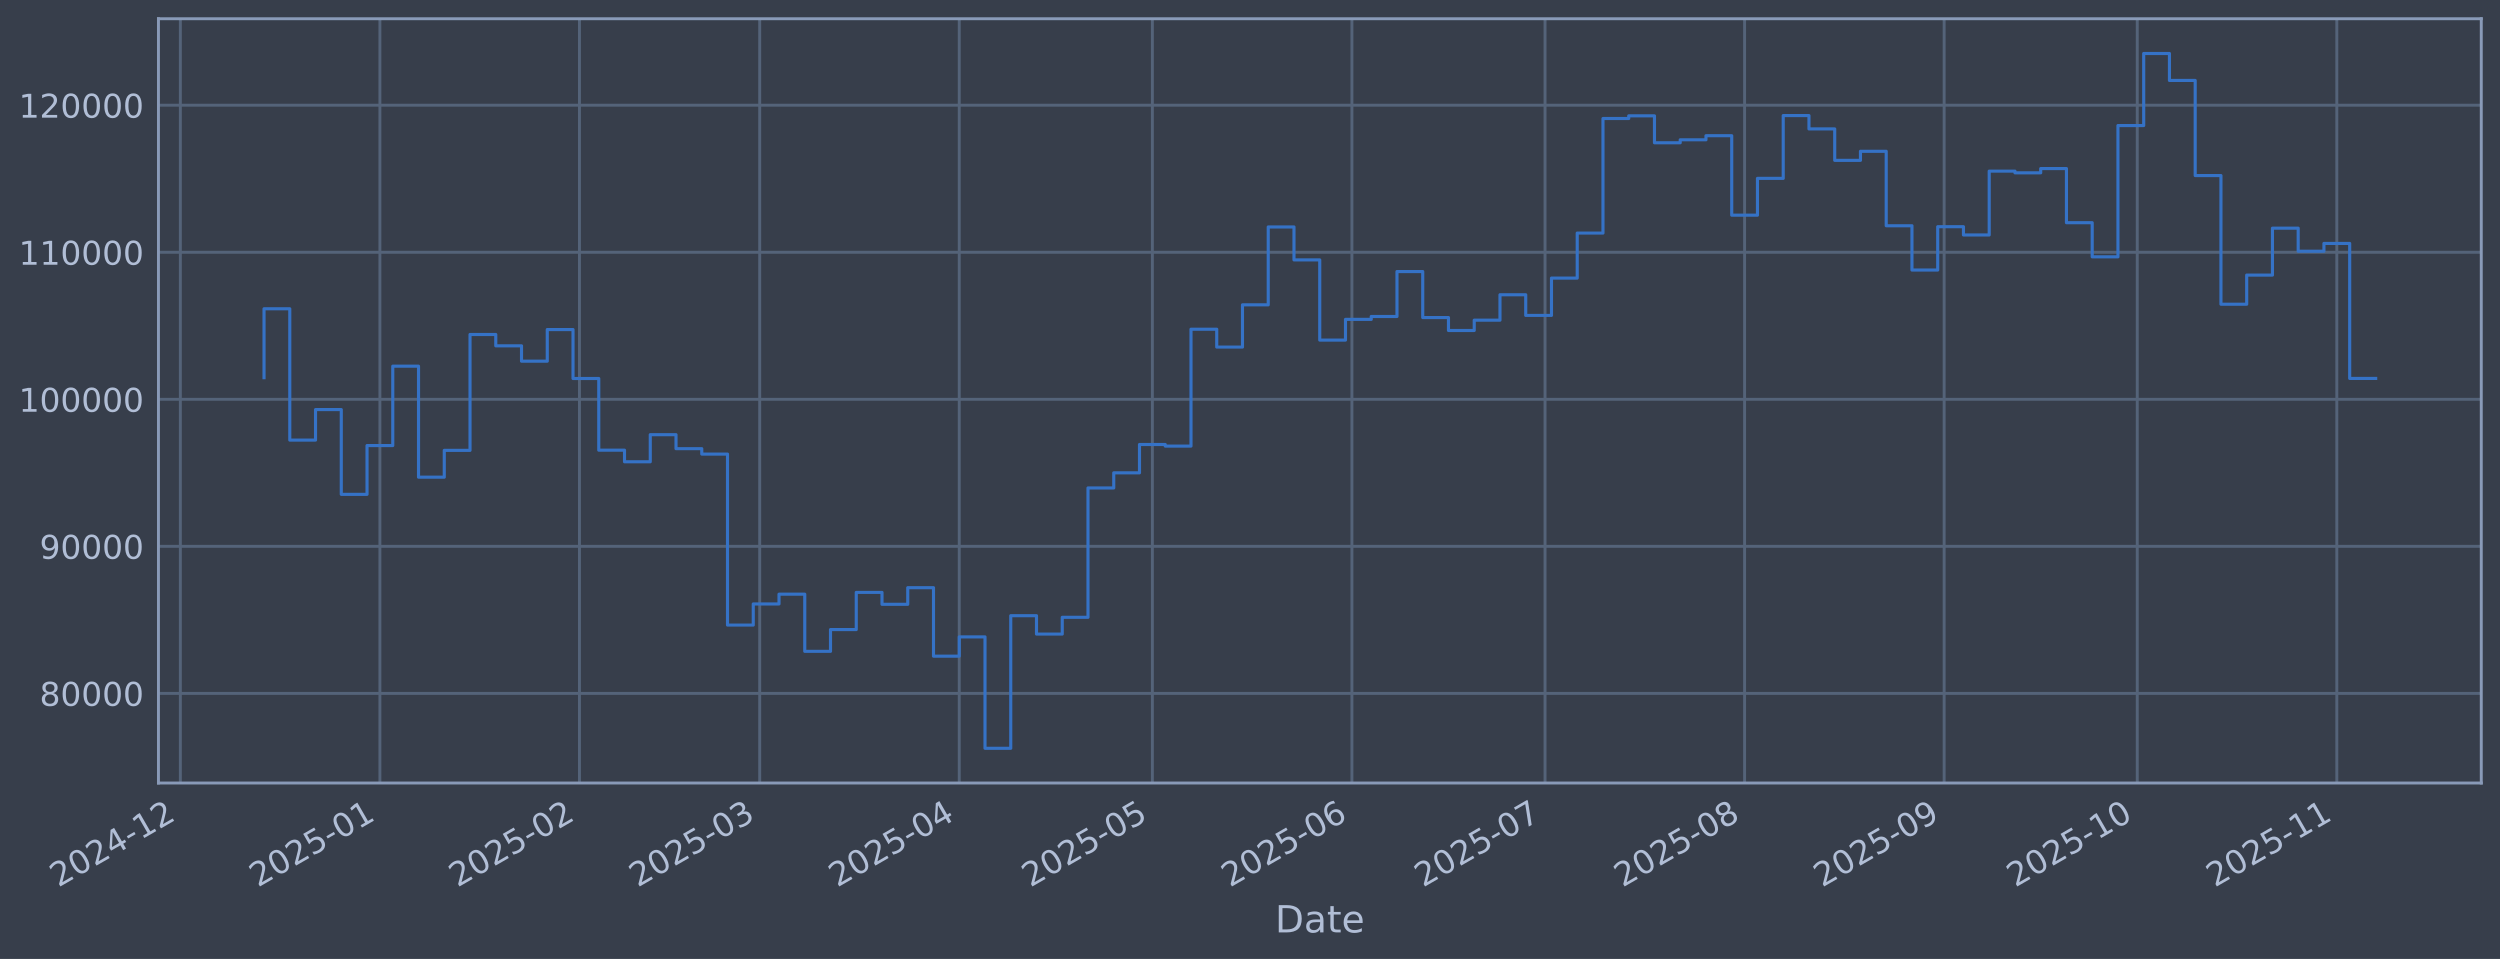
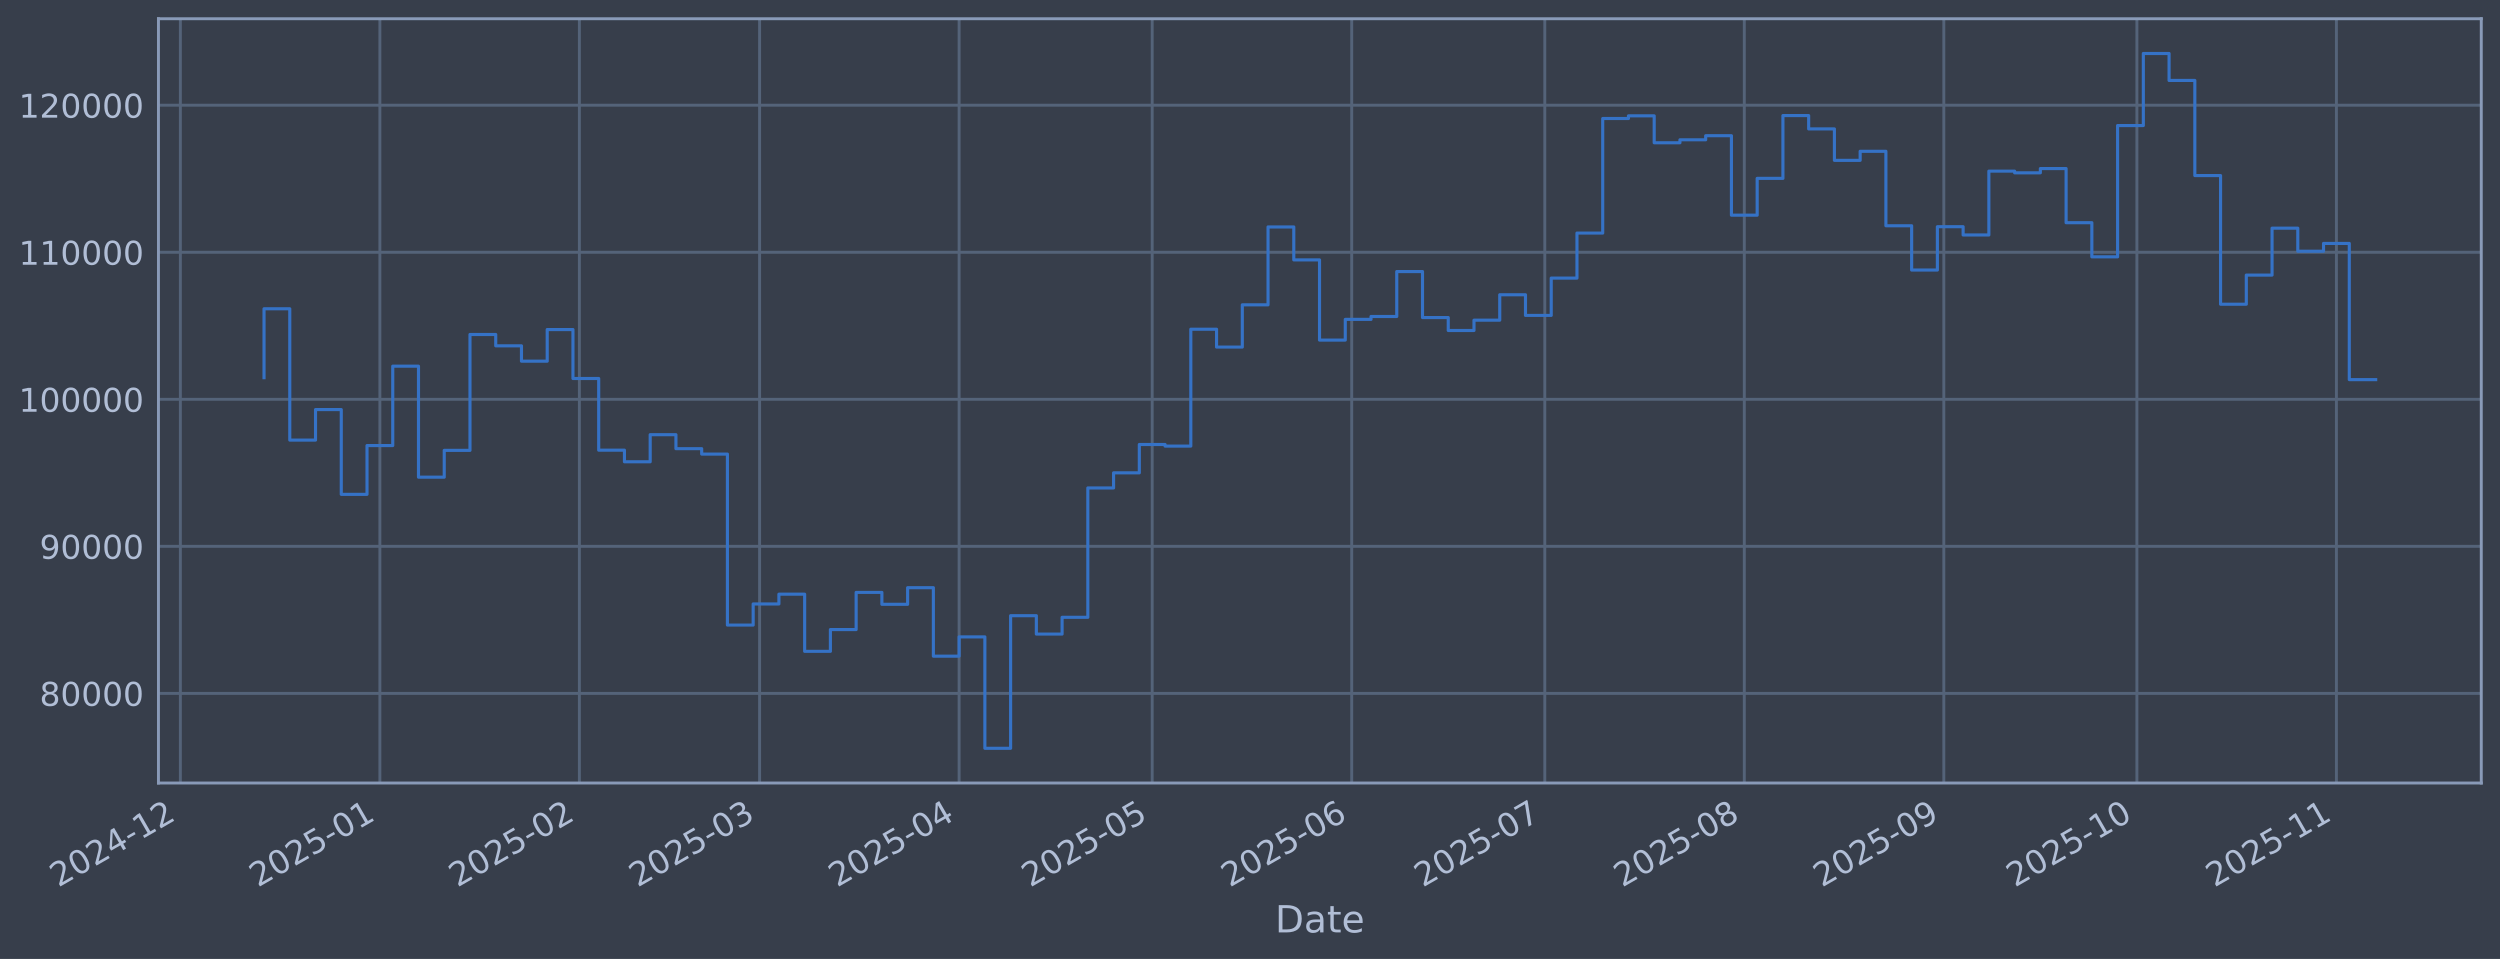
<svg xmlns="http://www.w3.org/2000/svg" xmlns:xlink="http://www.w3.org/1999/xlink" width="960.9pt" height="368.58pt" viewBox="0 0 960.9 368.58" version="1.1">
  <defs>
    <style type="text/css">*{stroke-linejoin: round; stroke-linecap: butt}</style>
  </defs>
  <g id="figure_1">
    <g id="patch_1">
      <path d="M 0 368.58  L 960.9 368.58  L 960.9 0  L 0 0  z " style="fill: #373e4b" />
    </g>
    <g id="axes_1">
      <g id="patch_2">
        <path d="M 60.901 300.96  L 953.701 300.96  L 953.701 7.2  L 60.901 7.2  z " style="fill: #373e4b" />
      </g>
      <g id="matplotlib.axis_1">
        <g id="xtick_1">
          <g id="line2d_1">
-             <path d="M 69.318 300.96  L 69.318 7.2  " clip-path="url(#p35a8cf4fd2)" style="fill: none; stroke: #546379; stroke-width: 1.12; stroke-linecap: square" />
+             <path d="M 69.324 300.96  L 69.324 7.2  " clip-path="url(#p7b33d4a885)" style="fill: none; stroke: #546379; stroke-width: 1.12; stroke-linecap: square" />
          </g>
          <g id="line2d_2" />
          <g id="text_1">
-             <g style="fill: #b1bed6" transform="translate(22.41432 341.1745) rotate(-30) scale(0.126 -0.126)">
+             <g style="fill: #b1bed6" transform="translate(22.42058 341.1745) rotate(-30) scale(0.126 -0.126)">
              <defs>
                <path id="DejaVuSans-32" d="M 1228 531  L 3431 531  L 3431 0  L 469 0  L 469 531  Q 828 903 1448 1529  Q 2069 2156 2228 2338  Q 2531 2678 2651 2914  Q 2772 3150 2772 3378  Q 2772 3750 2511 3984  Q 2250 4219 1831 4219  Q 1534 4219 1204 4116  Q 875 4013 500 3803  L 500 4441  Q 881 4594 1212 4672  Q 1544 4750 1819 4750  Q 2544 4750 2975 4387  Q 3406 4025 3406 3419  Q 3406 3131 3298 2873  Q 3191 2616 2906 2266  Q 2828 2175 2409 1742  Q 1991 1309 1228 531  z " transform="scale(0.015625)" />
                <path id="DejaVuSans-30" d="M 2034 4250  Q 1547 4250 1301 3770  Q 1056 3291 1056 2328  Q 1056 1369 1301 889  Q 1547 409 2034 409  Q 2525 409 2770 889  Q 3016 1369 3016 2328  Q 3016 3291 2770 3770  Q 2525 4250 2034 4250  z M 2034 4750  Q 2819 4750 3233 4129  Q 3647 3509 3647 2328  Q 3647 1150 3233 529  Q 2819 -91 2034 -91  Q 1250 -91 836 529  Q 422 1150 422 2328  Q 422 3509 836 4129  Q 1250 4750 2034 4750  z " transform="scale(0.015625)" />
                <path id="DejaVuSans-34" d="M 2419 4116  L 825 1625  L 2419 1625  L 2419 4116  z M 2253 4666  L 3047 4666  L 3047 1625  L 3713 1625  L 3713 1100  L 3047 1100  L 3047 0  L 2419 0  L 2419 1100  L 313 1100  L 313 1709  L 2253 4666  z " transform="scale(0.015625)" />
                <path id="DejaVuSans-2d" d="M 313 2009  L 1997 2009  L 1997 1497  L 313 1497  L 313 2009  z " transform="scale(0.015625)" />
                <path id="DejaVuSans-31" d="M 794 531  L 1825 531  L 1825 4091  L 703 3866  L 703 4441  L 1819 4666  L 2450 4666  L 2450 531  L 3481 531  L 3481 0  L 794 0  L 794 531  z " transform="scale(0.015625)" />
              </defs>
              <use xlink:href="#DejaVuSans-32" />
              <use xlink:href="#DejaVuSans-30" transform="translate(63.62305 0)" />
              <use xlink:href="#DejaVuSans-32" transform="translate(127.2461 0)" />
              <use xlink:href="#DejaVuSans-34" transform="translate(190.8691 0)" />
              <use xlink:href="#DejaVuSans-2d" transform="translate(254.4922 0)" />
              <use xlink:href="#DejaVuSans-31" transform="translate(290.5762 0)" />
              <use xlink:href="#DejaVuSans-32" transform="translate(354.1992 0)" />
            </g>
          </g>
        </g>
        <g id="xtick_2">
          <g id="line2d_3">
-             <path d="M 146.018 300.96  L 146.018 7.2  " clip-path="url(#p35a8cf4fd2)" style="fill: none; stroke: #546379; stroke-width: 1.12; stroke-linecap: square" />
+             <path d="M 146.009 300.96  L 146.009 7.2  " clip-path="url(#p7b33d4a885)" style="fill: none; stroke: #546379; stroke-width: 1.12; stroke-linecap: square" />
          </g>
          <g id="line2d_4" />
          <g id="text_2">
-             <g style="fill: #b1bed6" transform="translate(99.11481 341.1745) rotate(-30) scale(0.126 -0.126)">
+             <g style="fill: #b1bed6" transform="translate(99.10614 341.1745) rotate(-30) scale(0.126 -0.126)">
              <defs>
                <path id="DejaVuSans-35" d="M 691 4666  L 3169 4666  L 3169 4134  L 1269 4134  L 1269 2991  Q 1406 3038 1543 3061  Q 1681 3084 1819 3084  Q 2600 3084 3056 2656  Q 3513 2228 3513 1497  Q 3513 744 3044 326  Q 2575 -91 1722 -91  Q 1428 -91 1123 -41  Q 819 9 494 109  L 494 744  Q 775 591 1075 516  Q 1375 441 1709 441  Q 2250 441 2565 725  Q 2881 1009 2881 1497  Q 2881 1984 2565 2268  Q 2250 2553 1709 2553  Q 1456 2553 1204 2497  Q 953 2441 691 2322  L 691 4666  z " transform="scale(0.015625)" />
              </defs>
              <use xlink:href="#DejaVuSans-32" />
              <use xlink:href="#DejaVuSans-30" transform="translate(63.62305 0)" />
              <use xlink:href="#DejaVuSans-32" transform="translate(127.2461 0)" />
              <use xlink:href="#DejaVuSans-35" transform="translate(190.8691 0)" />
              <use xlink:href="#DejaVuSans-2d" transform="translate(254.4922 0)" />
              <use xlink:href="#DejaVuSans-30" transform="translate(290.5762 0)" />
              <use xlink:href="#DejaVuSans-31" transform="translate(354.1992 0)" />
            </g>
          </g>
        </g>
        <g id="xtick_3">
          <g id="line2d_5">
-             <path d="M 222.719 300.96  L 222.719 7.2  " clip-path="url(#p35a8cf4fd2)" style="fill: none; stroke: #546379; stroke-width: 1.12; stroke-linecap: square" />
+             <path d="M 222.695 300.96  L 222.695 7.2  " clip-path="url(#p7b33d4a885)" style="fill: none; stroke: #546379; stroke-width: 1.12; stroke-linecap: square" />
          </g>
          <g id="line2d_6" />
          <g id="text_3">
-             <g style="fill: #b1bed6" transform="translate(175.8153 341.1745) rotate(-30) scale(0.126 -0.126)">
+             <g style="fill: #b1bed6" transform="translate(175.7917 341.1745) rotate(-30) scale(0.126 -0.126)">
              <use xlink:href="#DejaVuSans-32" />
              <use xlink:href="#DejaVuSans-30" transform="translate(63.62305 0)" />
              <use xlink:href="#DejaVuSans-32" transform="translate(127.2461 0)" />
              <use xlink:href="#DejaVuSans-35" transform="translate(190.8691 0)" />
              <use xlink:href="#DejaVuSans-2d" transform="translate(254.4922 0)" />
              <use xlink:href="#DejaVuSans-30" transform="translate(290.5762 0)" />
              <use xlink:href="#DejaVuSans-32" transform="translate(354.1992 0)" />
            </g>
          </g>
        </g>
        <g id="xtick_4">
          <g id="line2d_7">
-             <path d="M 291.996 300.96  L 291.996 7.2  " clip-path="url(#p35a8cf4fd2)" style="fill: none; stroke: #546379; stroke-width: 1.12; stroke-linecap: square" />
+             <path d="M 291.959 300.96  L 291.959 7.2  " clip-path="url(#p7b33d4a885)" style="fill: none; stroke: #546379; stroke-width: 1.12; stroke-linecap: square" />
          </g>
          <g id="line2d_8" />
          <g id="text_4">
-             <g style="fill: #b1bed6" transform="translate(245.0932 341.1745) rotate(-30) scale(0.126 -0.126)">
+             <g style="fill: #b1bed6" transform="translate(245.0561 341.1745) rotate(-30) scale(0.126 -0.126)">
              <defs>
                <path id="DejaVuSans-33" d="M 2597 2516  Q 3050 2419 3304 2112  Q 3559 1806 3559 1356  Q 3559 666 3084 287  Q 2609 -91 1734 -91  Q 1441 -91 1130 -33  Q 819 25 488 141  L 488 750  Q 750 597 1062 519  Q 1375 441 1716 441  Q 2309 441 2620 675  Q 2931 909 2931 1356  Q 2931 1769 2642 2001  Q 2353 2234 1838 2234  L 1294 2234  L 1294 2753  L 1863 2753  Q 2328 2753 2575 2939  Q 2822 3125 2822 3475  Q 2822 3834 2567 4026  Q 2313 4219 1838 4219  Q 1578 4219 1281 4162  Q 984 4106 628 3988  L 628 4550  Q 988 4650 1302 4700  Q 1616 4750 1894 4750  Q 2613 4750 3031 4423  Q 3450 4097 3450 3541  Q 3450 3153 3228 2886  Q 3006 2619 2597 2516  z " transform="scale(0.015625)" />
              </defs>
              <use xlink:href="#DejaVuSans-32" />
              <use xlink:href="#DejaVuSans-30" transform="translate(63.62305 0)" />
              <use xlink:href="#DejaVuSans-32" transform="translate(127.2461 0)" />
              <use xlink:href="#DejaVuSans-35" transform="translate(190.8691 0)" />
              <use xlink:href="#DejaVuSans-2d" transform="translate(254.4922 0)" />
              <use xlink:href="#DejaVuSans-30" transform="translate(290.5762 0)" />
              <use xlink:href="#DejaVuSans-33" transform="translate(354.1992 0)" />
            </g>
          </g>
        </g>
        <g id="xtick_5">
          <g id="line2d_9">
-             <path d="M 368.697 300.96  L 368.697 7.2  " clip-path="url(#p35a8cf4fd2)" style="fill: none; stroke: #546379; stroke-width: 1.12; stroke-linecap: square" />
+             <path d="M 368.645 300.96  L 368.645 7.2  " clip-path="url(#p7b33d4a885)" style="fill: none; stroke: #546379; stroke-width: 1.12; stroke-linecap: square" />
          </g>
          <g id="line2d_10" />
          <g id="text_5">
-             <g style="fill: #b1bed6" transform="translate(321.7937 341.1745) rotate(-30) scale(0.126 -0.126)">
+             <g style="fill: #b1bed6" transform="translate(321.7416 341.1745) rotate(-30) scale(0.126 -0.126)">
              <use xlink:href="#DejaVuSans-32" />
              <use xlink:href="#DejaVuSans-30" transform="translate(63.62305 0)" />
              <use xlink:href="#DejaVuSans-32" transform="translate(127.2461 0)" />
              <use xlink:href="#DejaVuSans-35" transform="translate(190.8691 0)" />
              <use xlink:href="#DejaVuSans-2d" transform="translate(254.4922 0)" />
              <use xlink:href="#DejaVuSans-30" transform="translate(290.5762 0)" />
              <use xlink:href="#DejaVuSans-34" transform="translate(354.1992 0)" />
            </g>
          </g>
        </g>
        <g id="xtick_6">
          <g id="line2d_11">
-             <path d="M 442.923 300.96  L 442.923 7.2  " clip-path="url(#p35a8cf4fd2)" style="fill: none; stroke: #546379; stroke-width: 1.12; stroke-linecap: square" />
+             <path d="M 442.857 300.96  L 442.857 7.2  " clip-path="url(#p7b33d4a885)" style="fill: none; stroke: #546379; stroke-width: 1.12; stroke-linecap: square" />
          </g>
          <g id="line2d_12" />
          <g id="text_6">
-             <g style="fill: #b1bed6" transform="translate(396.0199 341.1745) rotate(-30) scale(0.126 -0.126)">
+             <g style="fill: #b1bed6" transform="translate(395.9535 341.1745) rotate(-30) scale(0.126 -0.126)">
              <use xlink:href="#DejaVuSans-32" />
              <use xlink:href="#DejaVuSans-30" transform="translate(63.62305 0)" />
              <use xlink:href="#DejaVuSans-32" transform="translate(127.2461 0)" />
              <use xlink:href="#DejaVuSans-35" transform="translate(190.8691 0)" />
              <use xlink:href="#DejaVuSans-2d" transform="translate(254.4922 0)" />
              <use xlink:href="#DejaVuSans-30" transform="translate(290.5762 0)" />
              <use xlink:href="#DejaVuSans-35" transform="translate(354.1992 0)" />
            </g>
          </g>
        </g>
        <g id="xtick_7">
          <g id="line2d_13">
-             <path d="M 519.624 300.96  L 519.624 7.2  " clip-path="url(#p35a8cf4fd2)" style="fill: none; stroke: #546379; stroke-width: 1.12; stroke-linecap: square" />
+             <path d="M 519.542 300.96  L 519.542 7.2  " clip-path="url(#p7b33d4a885)" style="fill: none; stroke: #546379; stroke-width: 1.12; stroke-linecap: square" />
          </g>
          <g id="line2d_14" />
          <g id="text_7">
-             <g style="fill: #b1bed6" transform="translate(472.7204 341.1745) rotate(-30) scale(0.126 -0.126)">
+             <g style="fill: #b1bed6" transform="translate(472.639 341.1745) rotate(-30) scale(0.126 -0.126)">
              <defs>
                <path id="DejaVuSans-36" d="M 2113 2584  Q 1688 2584 1439 2293  Q 1191 2003 1191 1497  Q 1191 994 1439 701  Q 1688 409 2113 409  Q 2538 409 2786 701  Q 3034 994 3034 1497  Q 3034 2003 2786 2293  Q 2538 2584 2113 2584  z M 3366 4563  L 3366 3988  Q 3128 4100 2886 4159  Q 2644 4219 2406 4219  Q 1781 4219 1451 3797  Q 1122 3375 1075 2522  Q 1259 2794 1537 2939  Q 1816 3084 2150 3084  Q 2853 3084 3261 2657  Q 3669 2231 3669 1497  Q 3669 778 3244 343  Q 2819 -91 2113 -91  Q 1303 -91 875 529  Q 447 1150 447 2328  Q 447 3434 972 4092  Q 1497 4750 2381 4750  Q 2619 4750 2861 4703  Q 3103 4656 3366 4563  z " transform="scale(0.015625)" />
              </defs>
              <use xlink:href="#DejaVuSans-32" />
              <use xlink:href="#DejaVuSans-30" transform="translate(63.62305 0)" />
              <use xlink:href="#DejaVuSans-32" transform="translate(127.2461 0)" />
              <use xlink:href="#DejaVuSans-35" transform="translate(190.8691 0)" />
              <use xlink:href="#DejaVuSans-2d" transform="translate(254.4922 0)" />
              <use xlink:href="#DejaVuSans-30" transform="translate(290.5762 0)" />
              <use xlink:href="#DejaVuSans-36" transform="translate(354.1992 0)" />
            </g>
          </g>
        </g>
        <g id="xtick_8">
          <g id="line2d_15">
-             <path d="M 593.85 300.96  L 593.85 7.2  " clip-path="url(#p35a8cf4fd2)" style="fill: none; stroke: #546379; stroke-width: 1.12; stroke-linecap: square" />
+             <path d="M 593.754 300.96  L 593.754 7.2  " clip-path="url(#p7b33d4a885)" style="fill: none; stroke: #546379; stroke-width: 1.12; stroke-linecap: square" />
          </g>
          <g id="line2d_16" />
          <g id="text_8">
-             <g style="fill: #b1bed6" transform="translate(546.9467 341.1745) rotate(-30) scale(0.126 -0.126)">
+             <g style="fill: #b1bed6" transform="translate(546.8508 341.1745) rotate(-30) scale(0.126 -0.126)">
              <defs>
                <path id="DejaVuSans-37" d="M 525 4666  L 3525 4666  L 3525 4397  L 1831 0  L 1172 0  L 2766 4134  L 525 4134  L 525 4666  z " transform="scale(0.015625)" />
              </defs>
              <use xlink:href="#DejaVuSans-32" />
              <use xlink:href="#DejaVuSans-30" transform="translate(63.62305 0)" />
              <use xlink:href="#DejaVuSans-32" transform="translate(127.2461 0)" />
              <use xlink:href="#DejaVuSans-35" transform="translate(190.8691 0)" />
              <use xlink:href="#DejaVuSans-2d" transform="translate(254.4922 0)" />
              <use xlink:href="#DejaVuSans-30" transform="translate(290.5762 0)" />
              <use xlink:href="#DejaVuSans-37" transform="translate(354.1992 0)" />
            </g>
          </g>
        </g>
        <g id="xtick_9">
          <g id="line2d_17">
-             <path d="M 670.55 300.96  L 670.55 7.2  " clip-path="url(#p35a8cf4fd2)" style="fill: none; stroke: #546379; stroke-width: 1.12; stroke-linecap: square" />
+             <path d="M 670.44 300.96  L 670.44 7.2  " clip-path="url(#p7b33d4a885)" style="fill: none; stroke: #546379; stroke-width: 1.12; stroke-linecap: square" />
          </g>
          <g id="line2d_18" />
          <g id="text_9">
-             <g style="fill: #b1bed6" transform="translate(623.6472 341.1745) rotate(-30) scale(0.126 -0.126)">
+             <g style="fill: #b1bed6" transform="translate(623.5364 341.1745) rotate(-30) scale(0.126 -0.126)">
              <defs>
                <path id="DejaVuSans-38" d="M 2034 2216  Q 1584 2216 1326 1975  Q 1069 1734 1069 1313  Q 1069 891 1326 650  Q 1584 409 2034 409  Q 2484 409 2743 651  Q 3003 894 3003 1313  Q 3003 1734 2745 1975  Q 2488 2216 2034 2216  z M 1403 2484  Q 997 2584 770 2862  Q 544 3141 544 3541  Q 544 4100 942 4425  Q 1341 4750 2034 4750  Q 2731 4750 3128 4425  Q 3525 4100 3525 3541  Q 3525 3141 3298 2862  Q 3072 2584 2669 2484  Q 3125 2378 3379 2068  Q 3634 1759 3634 1313  Q 3634 634 3220 271  Q 2806 -91 2034 -91  Q 1263 -91 848 271  Q 434 634 434 1313  Q 434 1759 690 2068  Q 947 2378 1403 2484  z M 1172 3481  Q 1172 3119 1398 2916  Q 1625 2713 2034 2713  Q 2441 2713 2670 2916  Q 2900 3119 2900 3481  Q 2900 3844 2670 4047  Q 2441 4250 2034 4250  Q 1625 4250 1398 4047  Q 1172 3844 1172 3481  z " transform="scale(0.015625)" />
              </defs>
              <use xlink:href="#DejaVuSans-32" />
              <use xlink:href="#DejaVuSans-30" transform="translate(63.62305 0)" />
              <use xlink:href="#DejaVuSans-32" transform="translate(127.2461 0)" />
              <use xlink:href="#DejaVuSans-35" transform="translate(190.8691 0)" />
              <use xlink:href="#DejaVuSans-2d" transform="translate(254.4922 0)" />
              <use xlink:href="#DejaVuSans-30" transform="translate(290.5762 0)" />
              <use xlink:href="#DejaVuSans-38" transform="translate(354.1992 0)" />
            </g>
          </g>
        </g>
        <g id="xtick_10">
          <g id="line2d_19">
-             <path d="M 747.251 300.96  L 747.251 7.2  " clip-path="url(#p35a8cf4fd2)" style="fill: none; stroke: #546379; stroke-width: 1.12; stroke-linecap: square" />
+             <path d="M 747.125 300.96  L 747.125 7.2  " clip-path="url(#p7b33d4a885)" style="fill: none; stroke: #546379; stroke-width: 1.12; stroke-linecap: square" />
          </g>
          <g id="line2d_20" />
          <g id="text_10">
-             <g style="fill: #b1bed6" transform="translate(700.3477 341.1745) rotate(-30) scale(0.126 -0.126)">
+             <g style="fill: #b1bed6" transform="translate(700.222 341.1745) rotate(-30) scale(0.126 -0.126)">
              <defs>
                <path id="DejaVuSans-39" d="M 703 97  L 703 672  Q 941 559 1184 500  Q 1428 441 1663 441  Q 2288 441 2617 861  Q 2947 1281 2994 2138  Q 2813 1869 2534 1725  Q 2256 1581 1919 1581  Q 1219 1581 811 2004  Q 403 2428 403 3163  Q 403 3881 828 4315  Q 1253 4750 1959 4750  Q 2769 4750 3195 4129  Q 3622 3509 3622 2328  Q 3622 1225 3098 567  Q 2575 -91 1691 -91  Q 1453 -91 1209 -44  Q 966 3 703 97  z M 1959 2075  Q 2384 2075 2632 2365  Q 2881 2656 2881 3163  Q 2881 3666 2632 3958  Q 2384 4250 1959 4250  Q 1534 4250 1286 3958  Q 1038 3666 1038 3163  Q 1038 2656 1286 2365  Q 1534 2075 1959 2075  z " transform="scale(0.015625)" />
              </defs>
              <use xlink:href="#DejaVuSans-32" />
              <use xlink:href="#DejaVuSans-30" transform="translate(63.62305 0)" />
              <use xlink:href="#DejaVuSans-32" transform="translate(127.2461 0)" />
              <use xlink:href="#DejaVuSans-35" transform="translate(190.8691 0)" />
              <use xlink:href="#DejaVuSans-2d" transform="translate(254.4922 0)" />
              <use xlink:href="#DejaVuSans-30" transform="translate(290.5762 0)" />
              <use xlink:href="#DejaVuSans-39" transform="translate(354.1992 0)" />
            </g>
          </g>
        </g>
        <g id="xtick_11">
          <g id="line2d_21">
-             <path d="M 821.477 300.96  L 821.477 7.2  " clip-path="url(#p35a8cf4fd2)" style="fill: none; stroke: #546379; stroke-width: 1.12; stroke-linecap: square" />
+             <path d="M 821.337 300.96  L 821.337 7.2  " clip-path="url(#p7b33d4a885)" style="fill: none; stroke: #546379; stroke-width: 1.12; stroke-linecap: square" />
          </g>
          <g id="line2d_22" />
          <g id="text_11">
-             <g style="fill: #b1bed6" transform="translate(774.574 341.1745) rotate(-30) scale(0.126 -0.126)">
+             <g style="fill: #b1bed6" transform="translate(774.4338 341.1745) rotate(-30) scale(0.126 -0.126)">
              <use xlink:href="#DejaVuSans-32" />
              <use xlink:href="#DejaVuSans-30" transform="translate(63.62305 0)" />
              <use xlink:href="#DejaVuSans-32" transform="translate(127.2461 0)" />
              <use xlink:href="#DejaVuSans-35" transform="translate(190.8691 0)" />
              <use xlink:href="#DejaVuSans-2d" transform="translate(254.4922 0)" />
              <use xlink:href="#DejaVuSans-31" transform="translate(290.5762 0)" />
              <use xlink:href="#DejaVuSans-30" transform="translate(354.1992 0)" />
            </g>
          </g>
        </g>
        <g id="xtick_12">
          <g id="line2d_23">
-             <path d="M 898.178 300.96  L 898.178 7.2  " clip-path="url(#p35a8cf4fd2)" style="fill: none; stroke: #546379; stroke-width: 1.12; stroke-linecap: square" />
+             <path d="M 898.023 300.96  L 898.023 7.2  " clip-path="url(#p7b33d4a885)" style="fill: none; stroke: #546379; stroke-width: 1.12; stroke-linecap: square" />
          </g>
          <g id="line2d_24" />
          <g id="text_12">
-             <g style="fill: #b1bed6" transform="translate(851.2744 341.1745) rotate(-30) scale(0.126 -0.126)">
+             <g style="fill: #b1bed6" transform="translate(851.1193 341.1745) rotate(-30) scale(0.126 -0.126)">
              <use xlink:href="#DejaVuSans-32" />
              <use xlink:href="#DejaVuSans-30" transform="translate(63.62305 0)" />
              <use xlink:href="#DejaVuSans-32" transform="translate(127.2461 0)" />
              <use xlink:href="#DejaVuSans-35" transform="translate(190.8691 0)" />
              <use xlink:href="#DejaVuSans-2d" transform="translate(254.4922 0)" />
              <use xlink:href="#DejaVuSans-31" transform="translate(290.5762 0)" />
              <use xlink:href="#DejaVuSans-31" transform="translate(354.1992 0)" />
            </g>
          </g>
        </g>
        <g id="text_13">
          <g style="fill: #b1bed6" transform="translate(490.0914 358.3856) scale(0.144 -0.144)">
            <defs>
              <path id="DejaVuSans-44" d="M 1259 4147  L 1259 519  L 2022 519  Q 2988 519 3436 956  Q 3884 1394 3884 2338  Q 3884 3275 3436 3711  Q 2988 4147 2022 4147  L 1259 4147  z M 628 4666  L 1925 4666  Q 3281 4666 3915 4102  Q 4550 3538 4550 2338  Q 4550 1131 3912 565  Q 3275 0 1925 0  L 628 0  L 628 4666  z " transform="scale(0.015625)" />
              <path id="DejaVuSans-61" d="M 2194 1759  Q 1497 1759 1228 1600  Q 959 1441 959 1056  Q 959 750 1161 570  Q 1363 391 1709 391  Q 2188 391 2477 730  Q 2766 1069 2766 1631  L 2766 1759  L 2194 1759  z M 3341 1997  L 3341 0  L 2766 0  L 2766 531  Q 2569 213 2275 61  Q 1981 -91 1556 -91  Q 1019 -91 701 211  Q 384 513 384 1019  Q 384 1609 779 1909  Q 1175 2209 1959 2209  L 2766 2209  L 2766 2266  Q 2766 2663 2505 2880  Q 2244 3097 1772 3097  Q 1472 3097 1187 3025  Q 903 2953 641 2809  L 641 3341  Q 956 3463 1253 3523  Q 1550 3584 1831 3584  Q 2591 3584 2966 3190  Q 3341 2797 3341 1997  z " transform="scale(0.015625)" />
              <path id="DejaVuSans-74" d="M 1172 4494  L 1172 3500  L 2356 3500  L 2356 3053  L 1172 3053  L 1172 1153  Q 1172 725 1289 603  Q 1406 481 1766 481  L 2356 481  L 2356 0  L 1766 0  Q 1100 0 847 248  Q 594 497 594 1153  L 594 3053  L 172 3053  L 172 3500  L 594 3500  L 594 4494  L 1172 4494  z " transform="scale(0.015625)" />
              <path id="DejaVuSans-65" d="M 3597 1894  L 3597 1613  L 953 1613  Q 991 1019 1311 708  Q 1631 397 2203 397  Q 2534 397 2845 478  Q 3156 559 3463 722  L 3463 178  Q 3153 47 2828 -22  Q 2503 -91 2169 -91  Q 1331 -91 842 396  Q 353 884 353 1716  Q 353 2575 817 3079  Q 1281 3584 2069 3584  Q 2775 3584 3186 3129  Q 3597 2675 3597 1894  z M 3022 2063  Q 3016 2534 2758 2815  Q 2500 3097 2075 3097  Q 1594 3097 1305 2825  Q 1016 2553 972 2059  L 3022 2063  z " transform="scale(0.015625)" />
            </defs>
            <use xlink:href="#DejaVuSans-44" />
            <use xlink:href="#DejaVuSans-61" transform="translate(77.00195 0)" />
            <use xlink:href="#DejaVuSans-74" transform="translate(138.2812 0)" />
            <use xlink:href="#DejaVuSans-65" transform="translate(177.4902 0)" />
          </g>
        </g>
      </g>
      <g id="matplotlib.axis_2">
        <g id="ytick_1">
          <g id="line2d_25">
-             <path d="M 60.901 266.507  L 953.701 266.507  " clip-path="url(#p35a8cf4fd2)" style="fill: none; stroke: #546379; stroke-width: 1.12; stroke-linecap: square" />
+             <path d="M 60.901 266.507  L 953.701 266.507  " clip-path="url(#p7b33d4a885)" style="fill: none; stroke: #546379; stroke-width: 1.12; stroke-linecap: square" />
          </g>
          <g id="line2d_26" />
          <g id="text_14">
            <g style="fill: #b1bed6" transform="translate(15.21675 271.2944) scale(0.126 -0.126)">
              <use xlink:href="#DejaVuSans-38" />
              <use xlink:href="#DejaVuSans-30" transform="translate(63.62305 0)" />
              <use xlink:href="#DejaVuSans-30" transform="translate(127.2461 0)" />
              <use xlink:href="#DejaVuSans-30" transform="translate(190.8691 0)" />
              <use xlink:href="#DejaVuSans-30" transform="translate(254.4922 0)" />
            </g>
          </g>
        </g>
        <g id="ytick_2">
          <g id="line2d_27">
-             <path d="M 60.901 209.991  L 953.701 209.991  " clip-path="url(#p35a8cf4fd2)" style="fill: none; stroke: #546379; stroke-width: 1.12; stroke-linecap: square" />
+             <path d="M 60.901 209.991  L 953.701 209.991  " clip-path="url(#p7b33d4a885)" style="fill: none; stroke: #546379; stroke-width: 1.12; stroke-linecap: square" />
          </g>
          <g id="line2d_28" />
          <g id="text_15">
            <g style="fill: #b1bed6" transform="translate(15.21675 214.7784) scale(0.126 -0.126)">
              <use xlink:href="#DejaVuSans-39" />
              <use xlink:href="#DejaVuSans-30" transform="translate(63.62305 0)" />
              <use xlink:href="#DejaVuSans-30" transform="translate(127.2461 0)" />
              <use xlink:href="#DejaVuSans-30" transform="translate(190.8691 0)" />
              <use xlink:href="#DejaVuSans-30" transform="translate(254.4922 0)" />
            </g>
          </g>
        </g>
        <g id="ytick_3">
          <g id="line2d_29">
-             <path d="M 60.901 153.475  L 953.701 153.475  " clip-path="url(#p35a8cf4fd2)" style="fill: none; stroke: #546379; stroke-width: 1.12; stroke-linecap: square" />
+             <path d="M 60.901 153.475  L 953.701 153.475  " clip-path="url(#p7b33d4a885)" style="fill: none; stroke: #546379; stroke-width: 1.12; stroke-linecap: square" />
          </g>
          <g id="line2d_30" />
          <g id="text_16">
            <g style="fill: #b1bed6" transform="translate(7.2 158.2624) scale(0.126 -0.126)">
              <use xlink:href="#DejaVuSans-31" />
              <use xlink:href="#DejaVuSans-30" transform="translate(63.62305 0)" />
              <use xlink:href="#DejaVuSans-30" transform="translate(127.2461 0)" />
              <use xlink:href="#DejaVuSans-30" transform="translate(190.8691 0)" />
              <use xlink:href="#DejaVuSans-30" transform="translate(254.4922 0)" />
              <use xlink:href="#DejaVuSans-30" transform="translate(318.1152 0)" />
            </g>
          </g>
        </g>
        <g id="ytick_4">
          <g id="line2d_31">
-             <path d="M 60.901 96.959  L 953.701 96.959  " clip-path="url(#p35a8cf4fd2)" style="fill: none; stroke: #546379; stroke-width: 1.12; stroke-linecap: square" />
+             <path d="M 60.901 96.959  L 953.701 96.959  " clip-path="url(#p7b33d4a885)" style="fill: none; stroke: #546379; stroke-width: 1.12; stroke-linecap: square" />
          </g>
          <g id="line2d_32" />
          <g id="text_17">
            <g style="fill: #b1bed6" transform="translate(7.2 101.7464) scale(0.126 -0.126)">
              <use xlink:href="#DejaVuSans-31" />
              <use xlink:href="#DejaVuSans-31" transform="translate(63.62305 0)" />
              <use xlink:href="#DejaVuSans-30" transform="translate(127.2461 0)" />
              <use xlink:href="#DejaVuSans-30" transform="translate(190.8691 0)" />
              <use xlink:href="#DejaVuSans-30" transform="translate(254.4922 0)" />
              <use xlink:href="#DejaVuSans-30" transform="translate(318.1152 0)" />
            </g>
          </g>
        </g>
        <g id="ytick_5">
          <g id="line2d_33">
-             <path d="M 60.901 40.443  L 953.701 40.443  " clip-path="url(#p35a8cf4fd2)" style="fill: none; stroke: #546379; stroke-width: 1.12; stroke-linecap: square" />
+             <path d="M 60.901 40.443  L 953.701 40.443  " clip-path="url(#p7b33d4a885)" style="fill: none; stroke: #546379; stroke-width: 1.12; stroke-linecap: square" />
          </g>
          <g id="line2d_34" />
          <g id="text_18">
            <g style="fill: #b1bed6" transform="translate(7.2 45.23038) scale(0.126 -0.126)">
              <use xlink:href="#DejaVuSans-31" />
              <use xlink:href="#DejaVuSans-32" transform="translate(63.62305 0)" />
              <use xlink:href="#DejaVuSans-30" transform="translate(127.2461 0)" />
              <use xlink:href="#DejaVuSans-30" transform="translate(190.8691 0)" />
              <use xlink:href="#DejaVuSans-30" transform="translate(254.4922 0)" />
              <use xlink:href="#DejaVuSans-30" transform="translate(318.1152 0)" />
            </g>
          </g>
        </g>
      </g>
      <g id="line2d_35">
-         <path d="M 101.482 145.181  L 101.482 118.684  L 111.379 118.684  L 111.379 169.15  L 121.276 169.15  L 121.276 157.431  L 131.173 157.431  L 131.173 190.005  L 141.07 190.005  L 141.07 171.257  L 150.967 171.257  L 150.967 140.741  L 160.863 140.741  L 160.863 183.414  L 170.76 183.414  L 170.76 173.103  L 180.657 173.103  L 180.657 128.558  L 190.554 128.558  L 190.554 132.92  L 200.451 132.92  L 200.451 138.823  L 210.348 138.823  L 210.348 126.664  L 220.244 126.664  L 220.244 145.48  L 230.141 145.48  L 230.141 173.026  L 240.038 173.026  L 240.038 177.483  L 249.935 177.483  L 249.935 167.075  L 259.832 167.075  L 259.832 172.449  L 269.729 172.449  L 269.729 174.529  L 279.625 174.529  L 279.625 240.251  L 289.522 240.251  L 289.522 232.136  L 299.419 232.136  L 299.419 228.384  L 309.316 228.384  L 309.316 250.348  L 319.213 250.348  L 319.213 241.982  L 329.11 241.982  L 329.11 227.695  L 339.006 227.695  L 339.006 232.275  L 348.903 232.275  L 348.903 225.885  L 358.8 225.885  L 358.8 252.202  L 368.697 252.202  L 368.697 244.794  L 378.594 244.794  L 378.594 287.607  L 388.491 287.607  L 388.491 236.648  L 398.387 236.648  L 398.387 243.711  L 408.284 243.711  L 408.284 237.274  L 418.181 237.274  L 418.181 187.55  L 428.078 187.55  L 428.078 181.744  L 437.975 181.744  L 437.975 170.843  L 447.872 170.843  L 447.872 171.457  L 457.768 171.457  L 457.768 126.538  L 467.665 126.538  L 467.665 133.4  L 477.562 133.4  L 477.562 117.165  L 487.459 117.165  L 487.459 87.226  L 497.356 87.226  L 497.356 99.891  L 507.253 99.891  L 507.253 130.713  L 517.149 130.713  L 517.149 122.762  L 527.046 122.762  L 527.046 121.64  L 536.943 121.64  L 536.943 104.371  L 546.84 104.371  L 546.84 122.06  L 556.737 122.06  L 556.737 127.024  L 566.634 127.024  L 566.634 123.068  L 576.531 123.068  L 576.531 113.291  L 586.427 113.291  L 586.427 121.228  L 596.324 121.228  L 596.324 106.889  L 606.221 106.889  L 606.221 89.583  L 616.118 89.583  L 616.118 45.556  L 626.015 45.556  L 626.015 44.53  L 635.912 44.53  L 635.912 54.873  L 645.808 54.873  L 645.808 53.734  L 655.705 53.734  L 655.705 52.167  L 665.602 52.167  L 665.602 82.708  L 675.499 82.708  L 675.499 68.563  L 685.396 68.563  L 685.396 44.425  L 695.293 44.425  L 695.293 49.554  L 705.189 49.554  L 705.189 61.631  L 715.086 61.631  L 715.086 58.15  L 724.983 58.15  L 724.983 86.767  L 734.88 86.767  L 734.88 103.793  L 744.777 103.793  L 744.777 87.139  L 754.674 87.139  L 754.674 90.316  L 764.57 90.316  L 764.57 65.776  L 774.467 65.776  L 774.467 66.427  L 784.364 66.427  L 784.364 64.794  L 794.261 64.794  L 794.261 85.598  L 804.158 85.598  L 804.158 98.718  L 814.055 98.718  L 814.055 48.256  L 823.951 48.256  L 823.951 20.553  L 833.848 20.553  L 833.848 30.924  L 843.745 30.924  L 843.745 67.478  L 853.642 67.478  L 853.642 116.932  L 863.539 116.932  L 863.539 105.73  L 873.436 105.73  L 873.436 87.704  L 883.332 87.704  L 883.332 96.572  L 893.229 96.572  L 893.229 93.557  L 903.126 93.557  L 903.126 145.45  L 913.119 145.45  L 913.119 145.45  " clip-path="url(#p35a8cf4fd2)" style="fill: none; stroke: #3572c6; stroke-width: 1.2; stroke-linecap: square" />
+         <path d="M 101.482 145.181  L 101.482 118.684  L 111.377 118.684  L 111.377 169.15  L 121.272 169.15  L 121.272 157.431  L 131.167 157.431  L 131.167 190.005  L 141.062 190.005  L 141.062 171.257  L 150.957 171.257  L 150.957 140.741  L 160.852 140.741  L 160.852 183.414  L 170.747 183.414  L 170.747 173.103  L 180.642 173.103  L 180.642 128.558  L 190.537 128.558  L 190.537 132.92  L 200.431 132.92  L 200.431 138.823  L 210.326 138.823  L 210.326 126.664  L 220.221 126.664  L 220.221 145.48  L 230.116 145.48  L 230.116 173.026  L 240.011 173.026  L 240.011 177.483  L 249.906 177.483  L 249.906 167.075  L 259.801 167.075  L 259.801 172.449  L 269.696 172.449  L 269.696 174.529  L 279.591 174.529  L 279.591 240.251  L 289.486 240.251  L 289.486 232.136  L 299.381 232.136  L 299.381 228.384  L 309.275 228.384  L 309.275 250.348  L 319.17 250.348  L 319.17 241.982  L 329.065 241.982  L 329.065 227.695  L 338.96 227.695  L 338.96 232.275  L 348.855 232.275  L 348.855 225.885  L 358.75 225.885  L 358.75 252.202  L 368.645 252.202  L 368.645 244.794  L 378.54 244.794  L 378.54 287.607  L 388.435 287.607  L 388.435 236.648  L 398.33 236.648  L 398.33 243.711  L 408.225 243.711  L 408.225 237.274  L 418.119 237.274  L 418.119 187.55  L 428.014 187.55  L 428.014 181.744  L 437.909 181.744  L 437.909 170.843  L 447.804 170.843  L 447.804 171.457  L 457.699 171.457  L 457.699 126.538  L 467.594 126.538  L 467.594 133.4  L 477.489 133.4  L 477.489 117.165  L 487.384 117.165  L 487.384 87.226  L 497.279 87.226  L 497.279 99.891  L 507.174 99.891  L 507.174 130.713  L 517.069 130.713  L 517.069 122.762  L 526.963 122.762  L 526.963 121.64  L 536.858 121.64  L 536.858 104.371  L 546.753 104.371  L 546.753 122.06  L 556.648 122.06  L 556.648 127.024  L 566.543 127.024  L 566.543 123.068  L 576.438 123.068  L 576.438 113.291  L 586.333 113.291  L 586.333 121.228  L 596.228 121.228  L 596.228 106.889  L 606.123 106.889  L 606.123 89.583  L 616.018 89.583  L 616.018 45.556  L 625.913 45.556  L 625.913 44.53  L 635.807 44.53  L 635.807 54.873  L 645.702 54.873  L 645.702 53.734  L 655.597 53.734  L 655.597 52.167  L 665.492 52.167  L 665.492 82.708  L 675.387 82.708  L 675.387 68.563  L 685.282 68.563  L 685.282 44.425  L 695.177 44.425  L 695.177 49.554  L 705.072 49.554  L 705.072 61.631  L 714.967 61.631  L 714.967 58.15  L 724.862 58.15  L 724.862 86.767  L 734.757 86.767  L 734.757 103.793  L 744.652 103.793  L 744.652 87.139  L 754.546 87.139  L 754.546 90.316  L 764.441 90.316  L 764.441 65.776  L 774.336 65.776  L 774.336 66.427  L 784.231 66.427  L 784.231 64.794  L 794.126 64.794  L 794.126 85.598  L 804.021 85.598  L 804.021 98.718  L 813.916 98.718  L 813.916 48.256  L 823.811 48.256  L 823.811 20.553  L 833.706 20.553  L 833.706 30.924  L 843.601 30.924  L 843.601 67.478  L 853.496 67.478  L 853.496 116.932  L 863.39 116.932  L 863.39 105.73  L 873.285 105.73  L 873.285 87.704  L 883.18 87.704  L 883.18 96.572  L 893.075 96.572  L 893.075 93.557  L 902.97 93.557  L 902.97 145.906  L 913.119 145.906  L 913.119 145.906  " clip-path="url(#p7b33d4a885)" style="fill: none; stroke: #3572c6; stroke-width: 1.2; stroke-linecap: square" />
      </g>
      <g id="patch_3">
        <path d="M 60.901 300.96  L 60.901 7.2  " style="fill: none; stroke: #899ab8; stroke-width: 1.12; stroke-linejoin: miter; stroke-linecap: square" />
      </g>
      <g id="patch_4">
        <path d="M 953.701 300.96  L 953.701 7.2  " style="fill: none; stroke: #899ab8; stroke-width: 1.12; stroke-linejoin: miter; stroke-linecap: square" />
      </g>
      <g id="patch_5">
        <path d="M 60.901 300.96  L 953.701 300.96  " style="fill: none; stroke: #899ab8; stroke-width: 1.12; stroke-linejoin: miter; stroke-linecap: square" />
      </g>
      <g id="patch_6">
        <path d="M 60.901 7.2  L 953.701 7.2  " style="fill: none; stroke: #899ab8; stroke-width: 1.12; stroke-linejoin: miter; stroke-linecap: square" />
      </g>
    </g>
  </g>
  <defs>
-     <clipPath id="p35a8cf4fd2">
+     <clipPath id="p7b33d4a885">
      <rect x="60.901" y="7.2" width="892.8" height="293.76" />
    </clipPath>
  </defs>
</svg>
